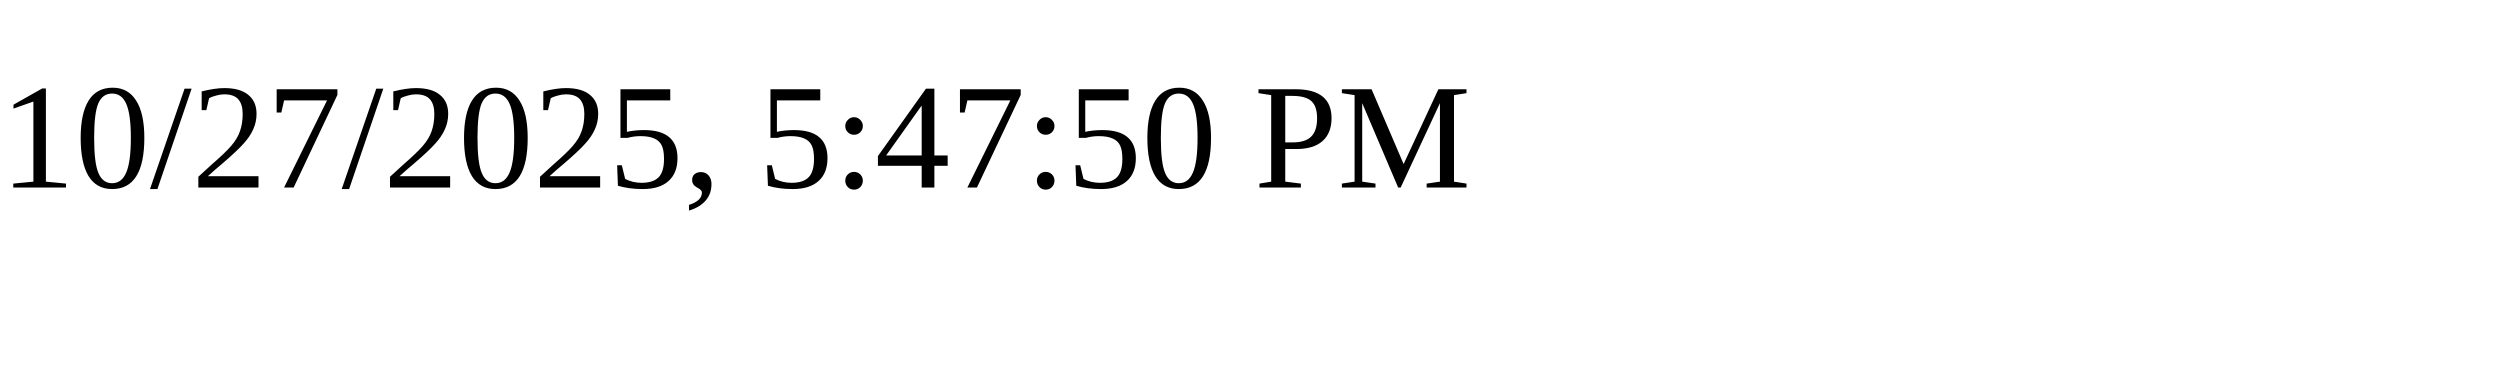
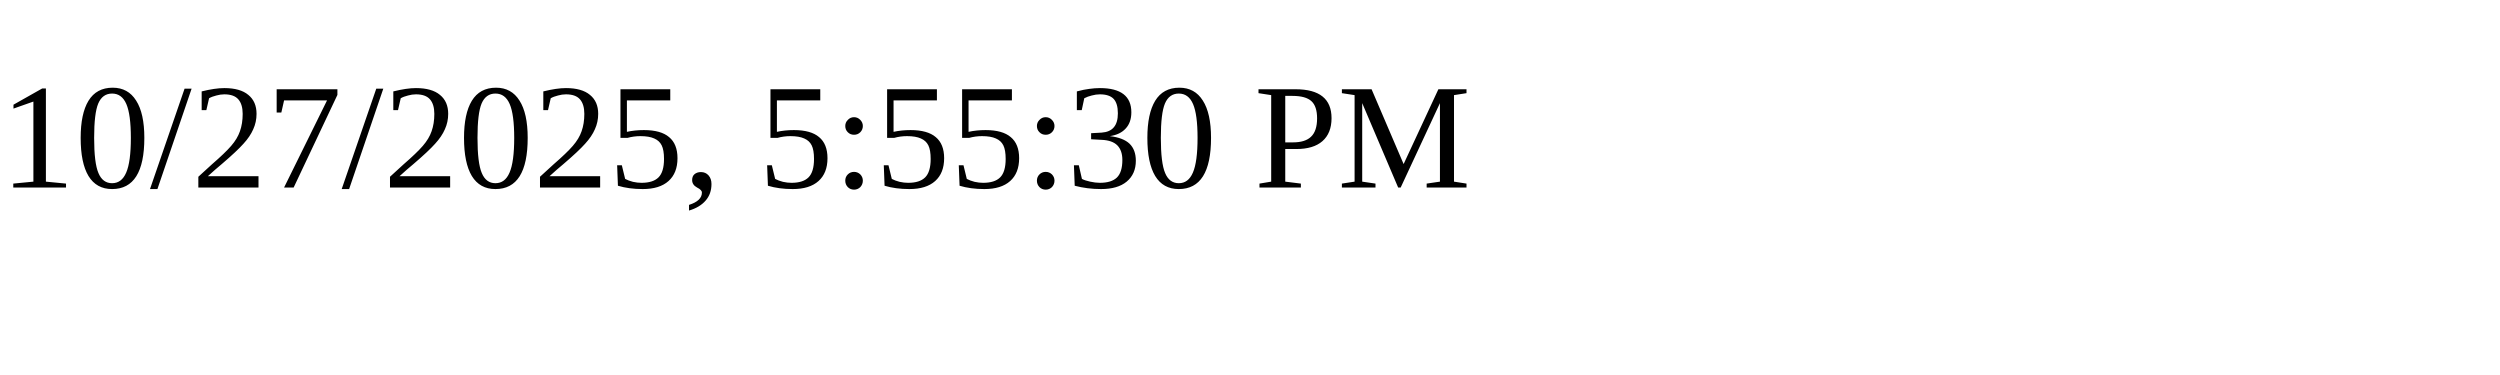
<svg xmlns="http://www.w3.org/2000/svg" height="30" width="200">
-   <text x="0" y="15">10/27/2025, 5:47:50 PM</text>
+   <text x="0" y="15">10/27/2025, 5:55:30 PM</text>
</svg>
